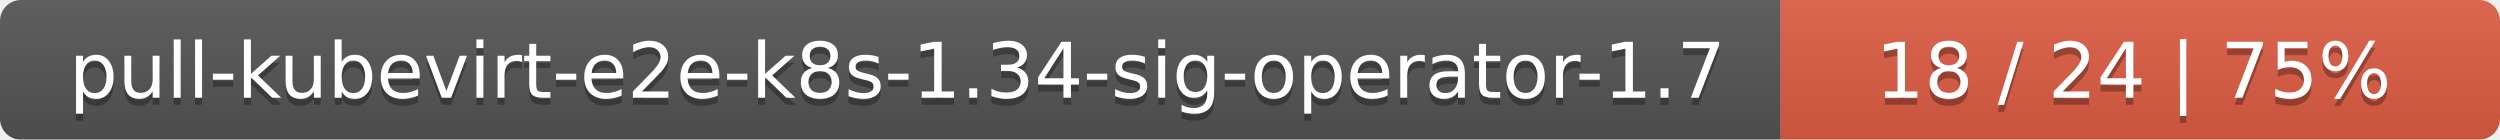
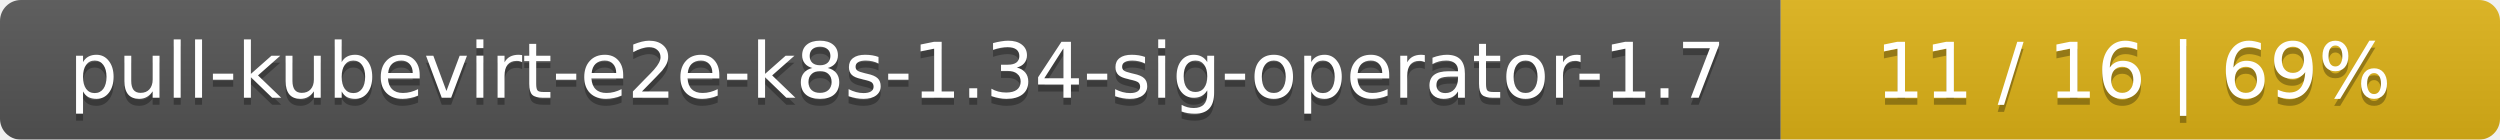
<svg xmlns="http://www.w3.org/2000/svg" width="358" height="20">
  <linearGradient id="smooth" x2="0" y2="100%">
    <stop offset="0" stop-color="#bbb" stop-opacity=".1" />
    <stop offset="1" stop-opacity=".1" />
  </linearGradient>
  <mask id="round">
    <rect width="358" height="20" rx="3" fill="#fff" />
  </mask>
  <g mask="url(#round)">
    <rect width="255" height="20" fill="#555" />
-     <rect x="255" width="103" height="20" fill="#e05d44" />
+     <rect x="255" width="103" height="20" fill="#dfb317" />
    <rect width="358" height="20" fill="url(#smooth)" />
  </g>
  <g fill="#fff" text-anchor="middle" font-family="DejaVu Sans,Verdana,Geneva,sans-serif" font-size="11">
    <text x="128.5" y="15" fill="#010101" fill-opacity=".3">pull-kubevirt-e2e-k8s-1.34-sig-operator-1.7</text>
    <text x="128.5" y="14">pull-kubevirt-e2e-k8s-1.34-sig-operator-1.7</text>
-     <text x="305.5" y="15" fill="#010101" fill-opacity=".3">18 / 24    |    75%</text>
-     <text x="305.5" y="14">18 / 24    |    75%</text>
+     <text x="305.5" y="15" fill="#010101" fill-opacity=".3">11 / 16    |    69%</text>
+     <text x="305.5" y="14">11 / 16    |    69%</text>
  </g>
</svg>
